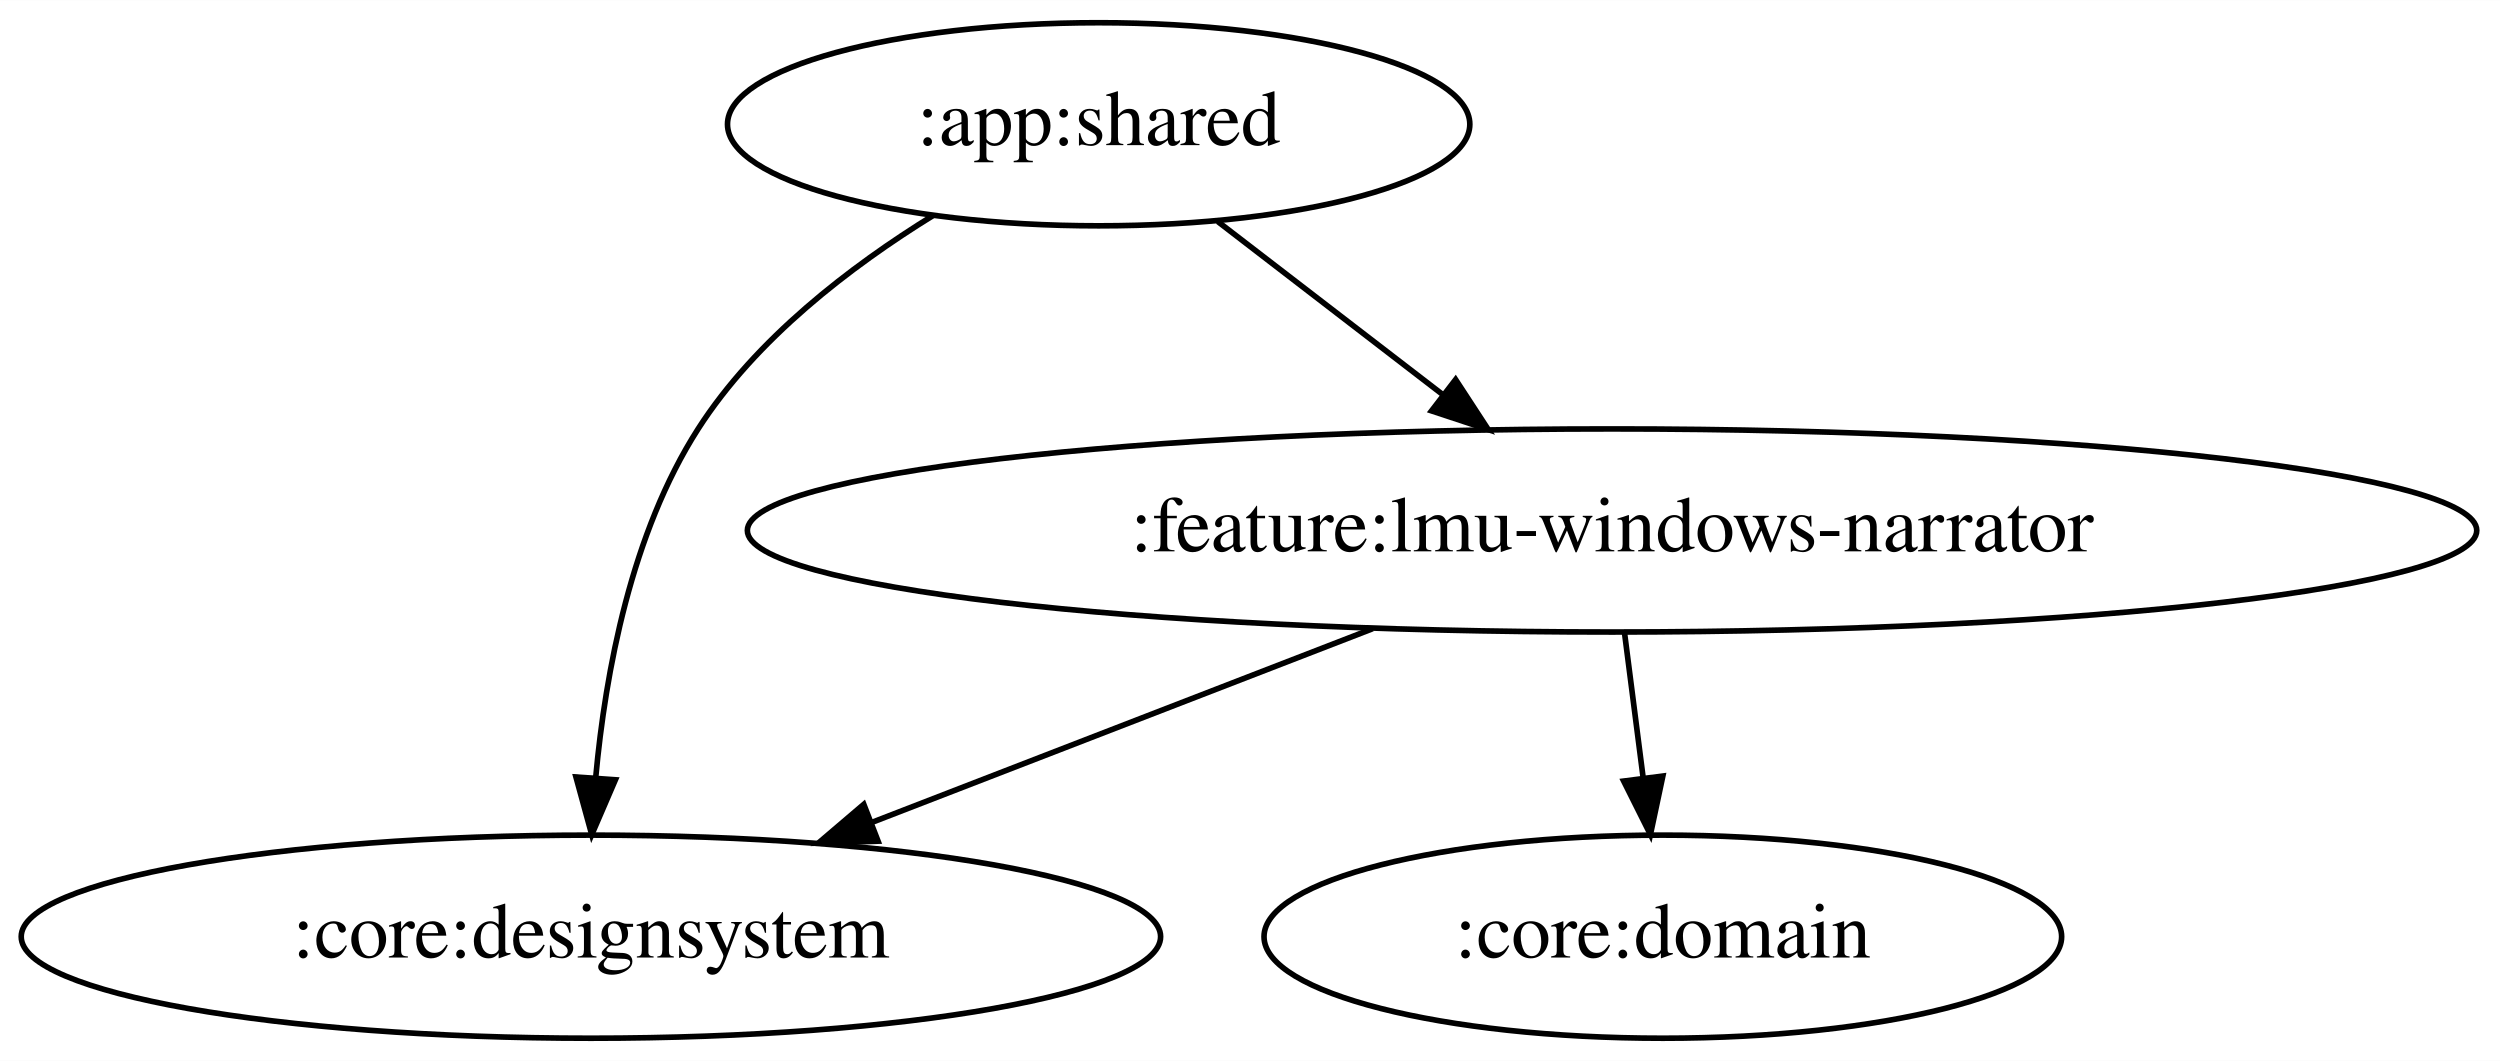
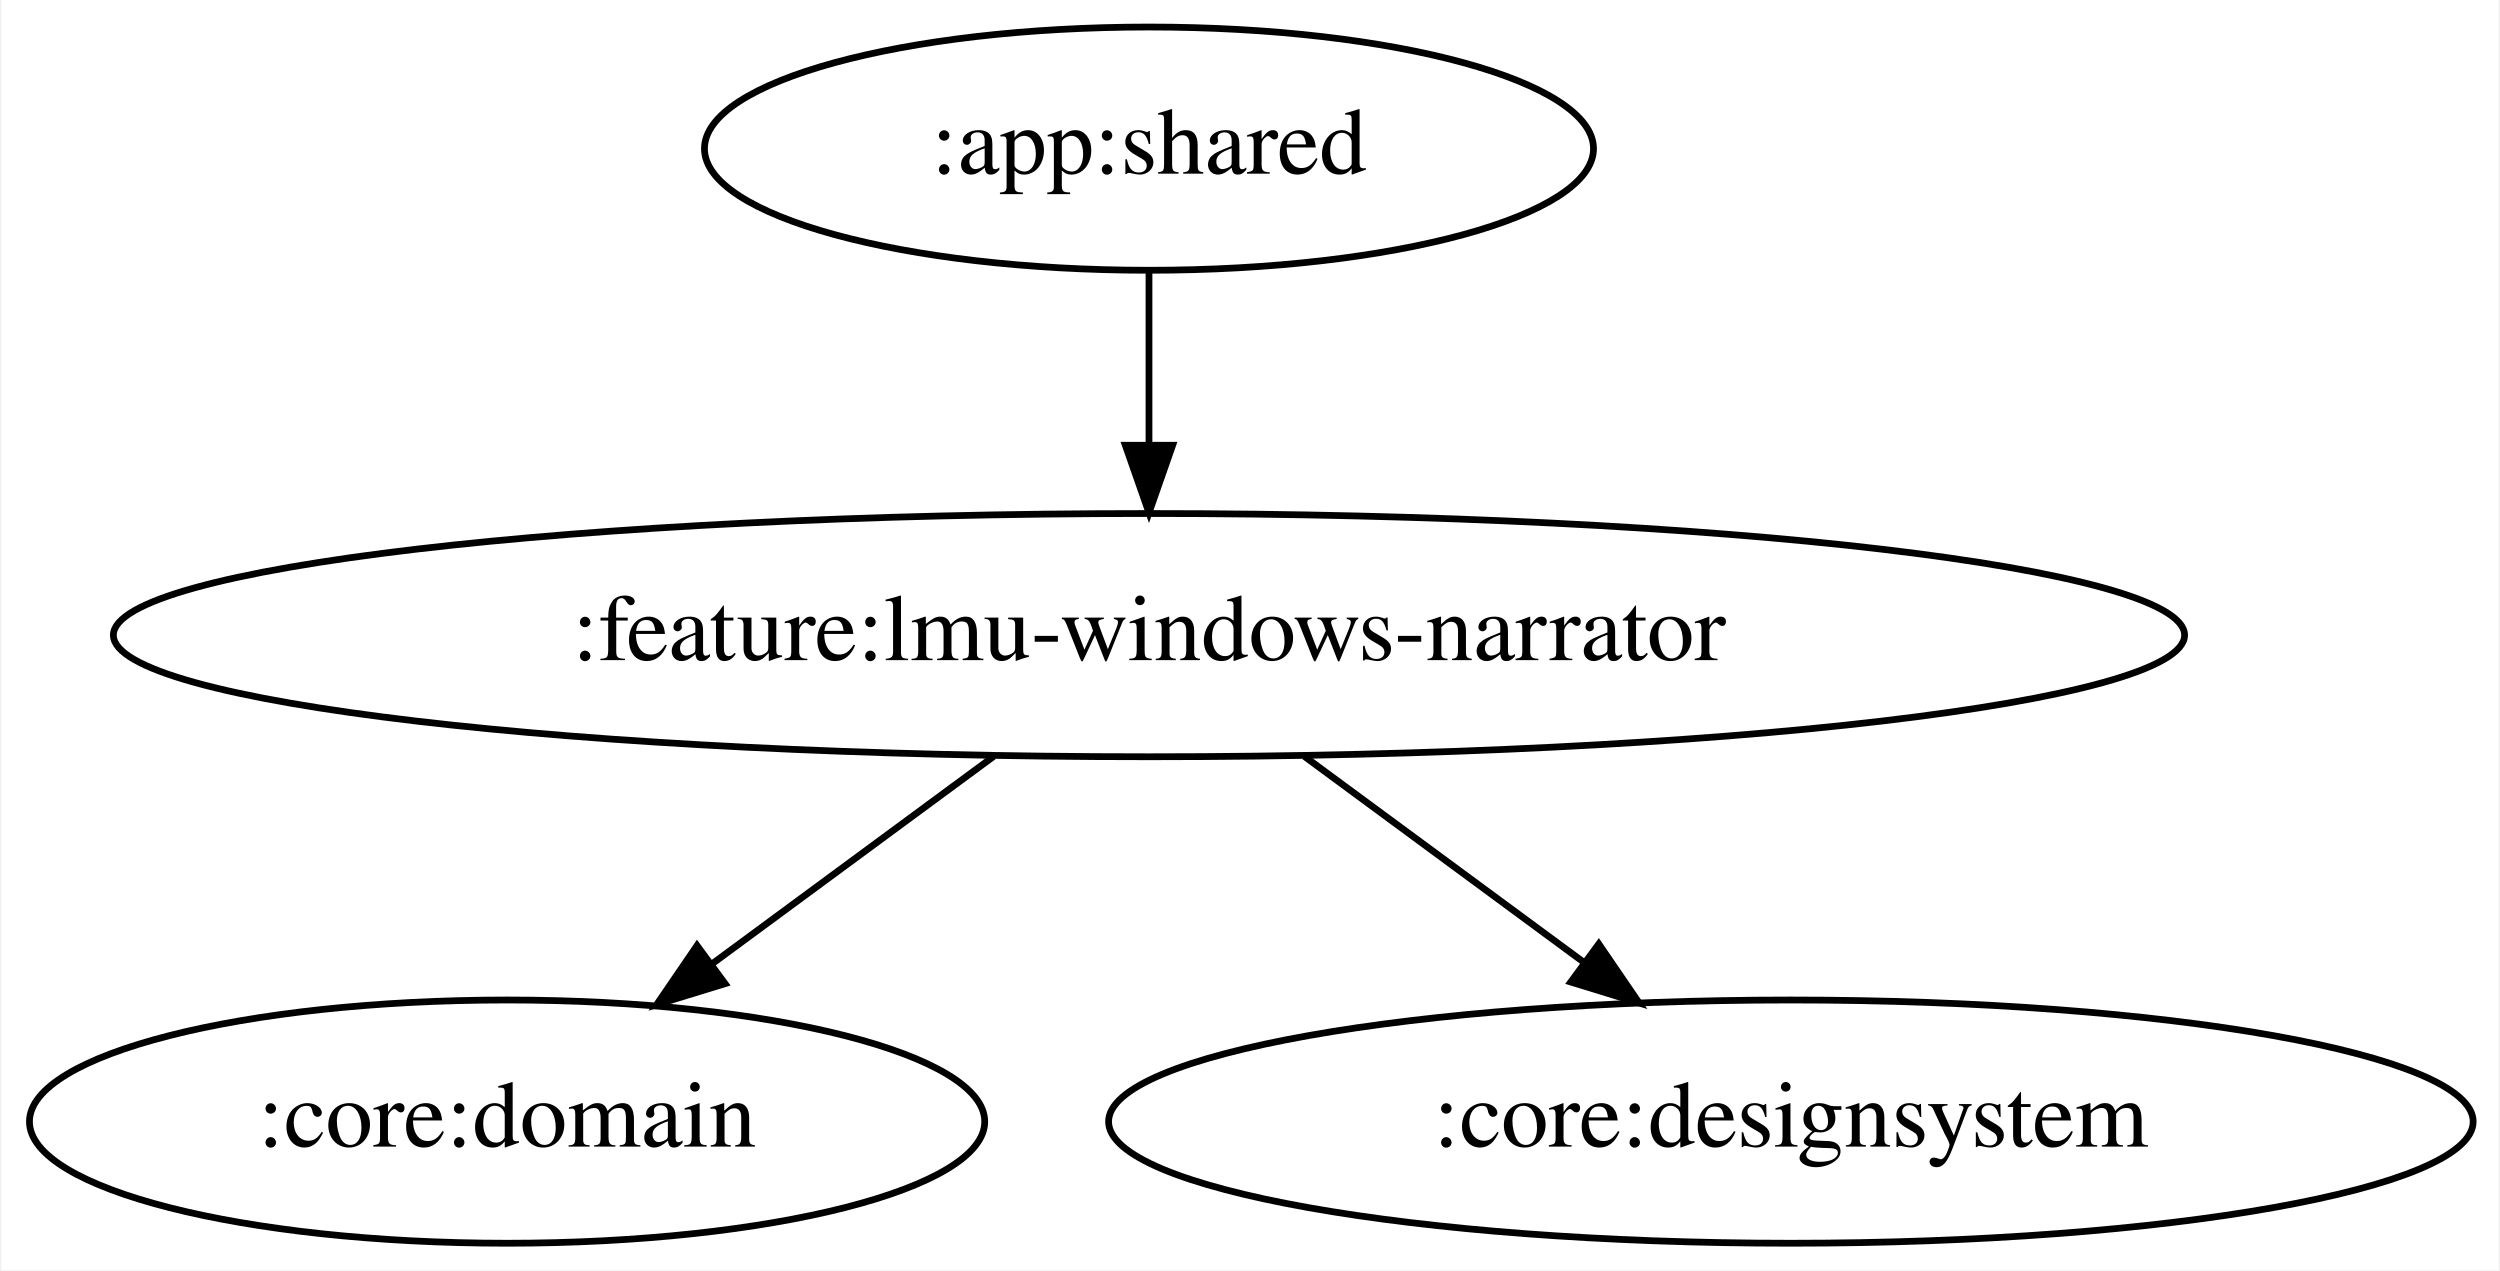
- <svg xmlns="http://www.w3.org/2000/svg" width="443pt" height="188pt" viewBox="0.00 0.00 443.13 188.00">
+ <svg xmlns="http://www.w3.org/2000/svg" width="370pt" height="188pt" viewBox="0.00 0.00 369.58 188.00">
  <g id="graph0" class="graph" transform="scale(1 1) rotate(0) translate(4 184)">
-     <polygon fill="white" stroke="transparent" points="-4,4 -4,-184 439.13,-184 439.13,4 -4,4" />
+     <polygon fill="white" stroke="transparent" points="-4,4 -4,-184 365.58,-184 365.58,4 -4,4" />
    <g id="node1" class="node">
-       <ellipse fill="none" stroke="black" cx="190.74" cy="-162" rx="65.79" ry="18" />
-       <text text-anchor="middle" x="190.74" y="-158.3" font-family="Times,serif" font-size="14.00">:app:shared</text>
+       <ellipse fill="none" stroke="black" cx="165.84" cy="-162" rx="65.79" ry="18" />
+       <text text-anchor="middle" x="165.84" y="-158.3" font-family="Times,serif" font-size="14.00">:app:shared</text>
    </g>
    <g id="node2" class="node">
-       <ellipse fill="none" stroke="black" cx="100.74" cy="-18" rx="100.98" ry="18" />
-       <text text-anchor="middle" x="100.74" y="-14.3" font-family="Times,serif" font-size="14.00">:core:designsystem</text>
+       <ellipse fill="none" stroke="black" cx="165.84" cy="-90" rx="153.27" ry="18" />
+       <text text-anchor="middle" x="165.84" y="-86.3" font-family="Times,serif" font-size="14.00">:feature:lmu-windows-narrator</text>
    </g>
    <g id="edge1" class="edge">
-       <path fill="none" stroke="black" d="M161.43,-145.85C146.74,-136.79 129.95,-123.93 119.74,-108 107.91,-89.54 103.32,-64.94 101.6,-46.29" />
-       <polygon fill="black" stroke="black" points="105.08,-45.81 100.89,-36.08 98.09,-46.3 105.08,-45.81" />
+       <path fill="none" stroke="black" d="M165.84,-143.7C165.84,-135.98 165.84,-126.71 165.84,-118.11" />
+       <polygon fill="black" stroke="black" points="169.34,-118.1 165.84,-108.1 162.34,-118.1 169.34,-118.1" />
    </g>
    <g id="node3" class="node">
-       <ellipse fill="none" stroke="black" cx="281.74" cy="-90" rx="153.27" ry="18" />
-       <text text-anchor="middle" x="281.74" y="-86.3" font-family="Times,serif" font-size="14.00">:feature:lmu-windows-narrator</text>
+       <ellipse fill="none" stroke="black" cx="70.84" cy="-18" rx="70.69" ry="18" />
+       <text text-anchor="middle" x="70.84" y="-14.3" font-family="Times,serif" font-size="14.00">:core:domain</text>
    </g>
    <g id="edge2" class="edge">
-       <path fill="none" stroke="black" d="M211.85,-144.76C223.65,-135.69 238.56,-124.22 251.57,-114.21" />
-       <polygon fill="black" stroke="black" points="254.01,-116.75 259.8,-107.88 249.74,-111.2 254.01,-116.75" />
-     </g>
-     <g id="edge4" class="edge">
-       <path fill="none" stroke="black" d="M239.3,-72.59C212.76,-62.32 178.44,-49.05 150.6,-38.28" />
-       <polygon fill="black" stroke="black" points="151.64,-34.93 141.05,-34.59 149.11,-41.46 151.64,-34.93" />
+       <path fill="none" stroke="black" d="M142.85,-72.05C130.3,-62.81 114.6,-51.24 101.07,-41.27" />
+       <polygon fill="black" stroke="black" points="103.1,-38.42 92.97,-35.31 98.95,-44.06 103.1,-38.42" />
    </g>
    <g id="node4" class="node">
-       <ellipse fill="none" stroke="black" cx="290.74" cy="-18" rx="70.69" ry="18" />
-       <text text-anchor="middle" x="290.74" y="-14.3" font-family="Times,serif" font-size="14.00">:core:domain</text>
+       <ellipse fill="none" stroke="black" cx="260.84" cy="-18" rx="100.98" ry="18" />
+       <text text-anchor="middle" x="260.84" y="-14.3" font-family="Times,serif" font-size="14.00">:core:designsystem</text>
    </g>
    <g id="edge3" class="edge">
-       <path fill="none" stroke="black" d="M283.97,-71.7C284.96,-63.98 286.15,-54.71 287.26,-46.11" />
-       <polygon fill="black" stroke="black" points="290.74,-46.47 288.54,-36.1 283.8,-45.58 290.74,-46.47" />
+       <path fill="none" stroke="black" d="M188.84,-72.05C201.3,-62.87 216.86,-51.41 230.32,-41.49" />
+       <polygon fill="black" stroke="black" points="232.41,-44.3 238.39,-35.55 228.26,-38.66 232.41,-44.3" />
    </g>
  </g>
</svg>
